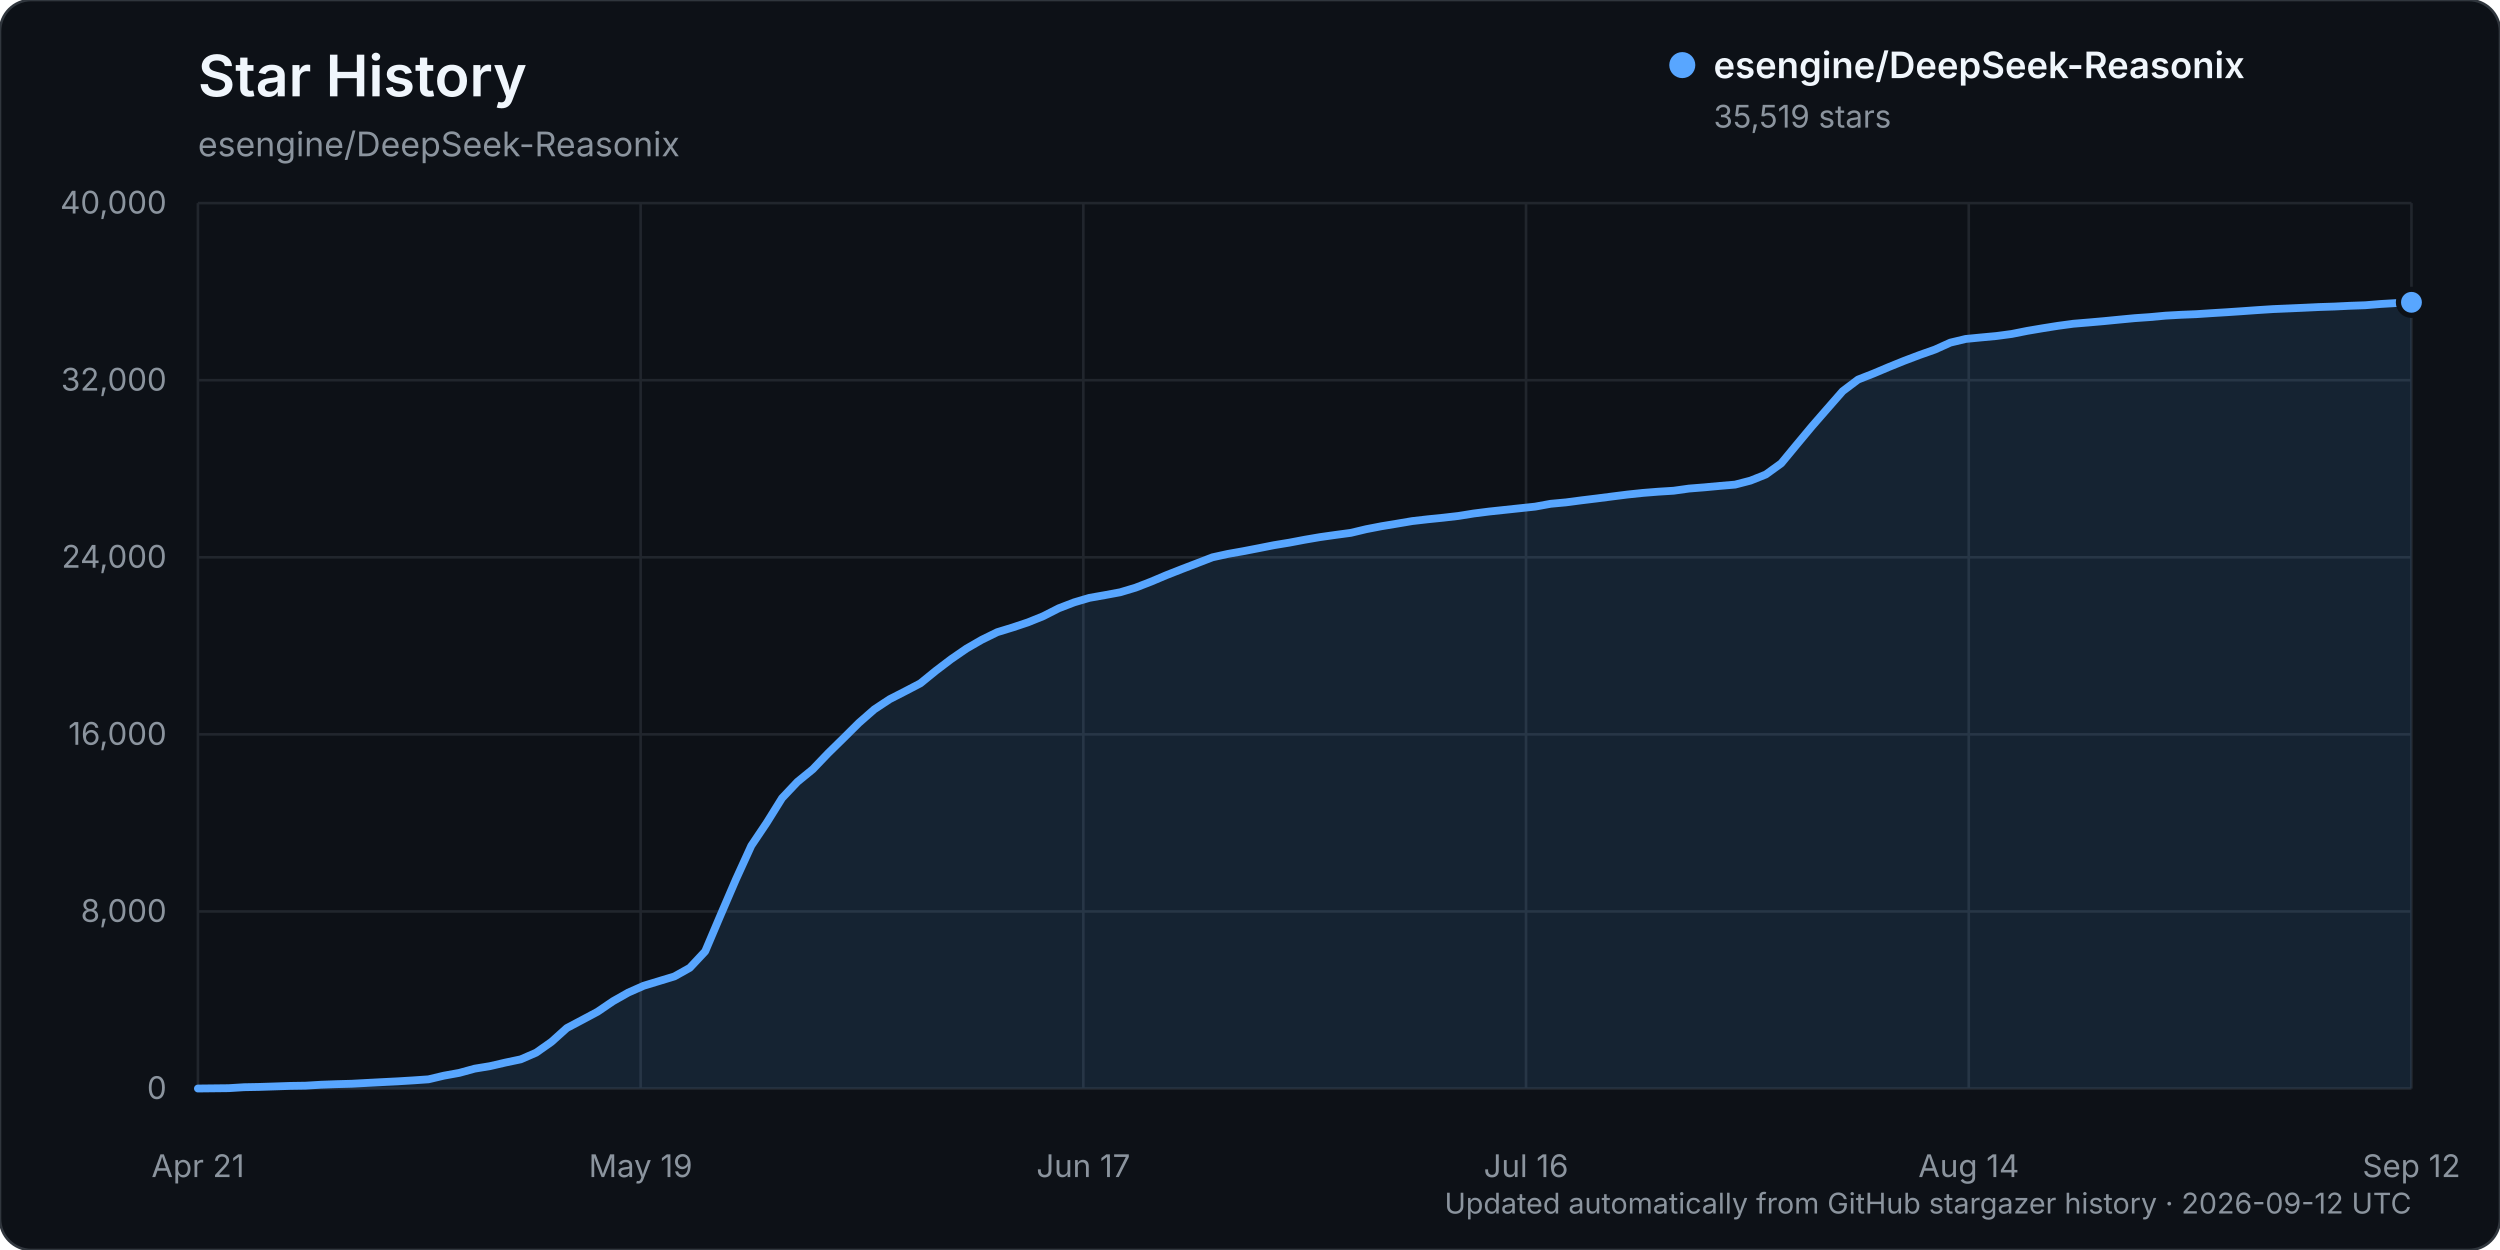
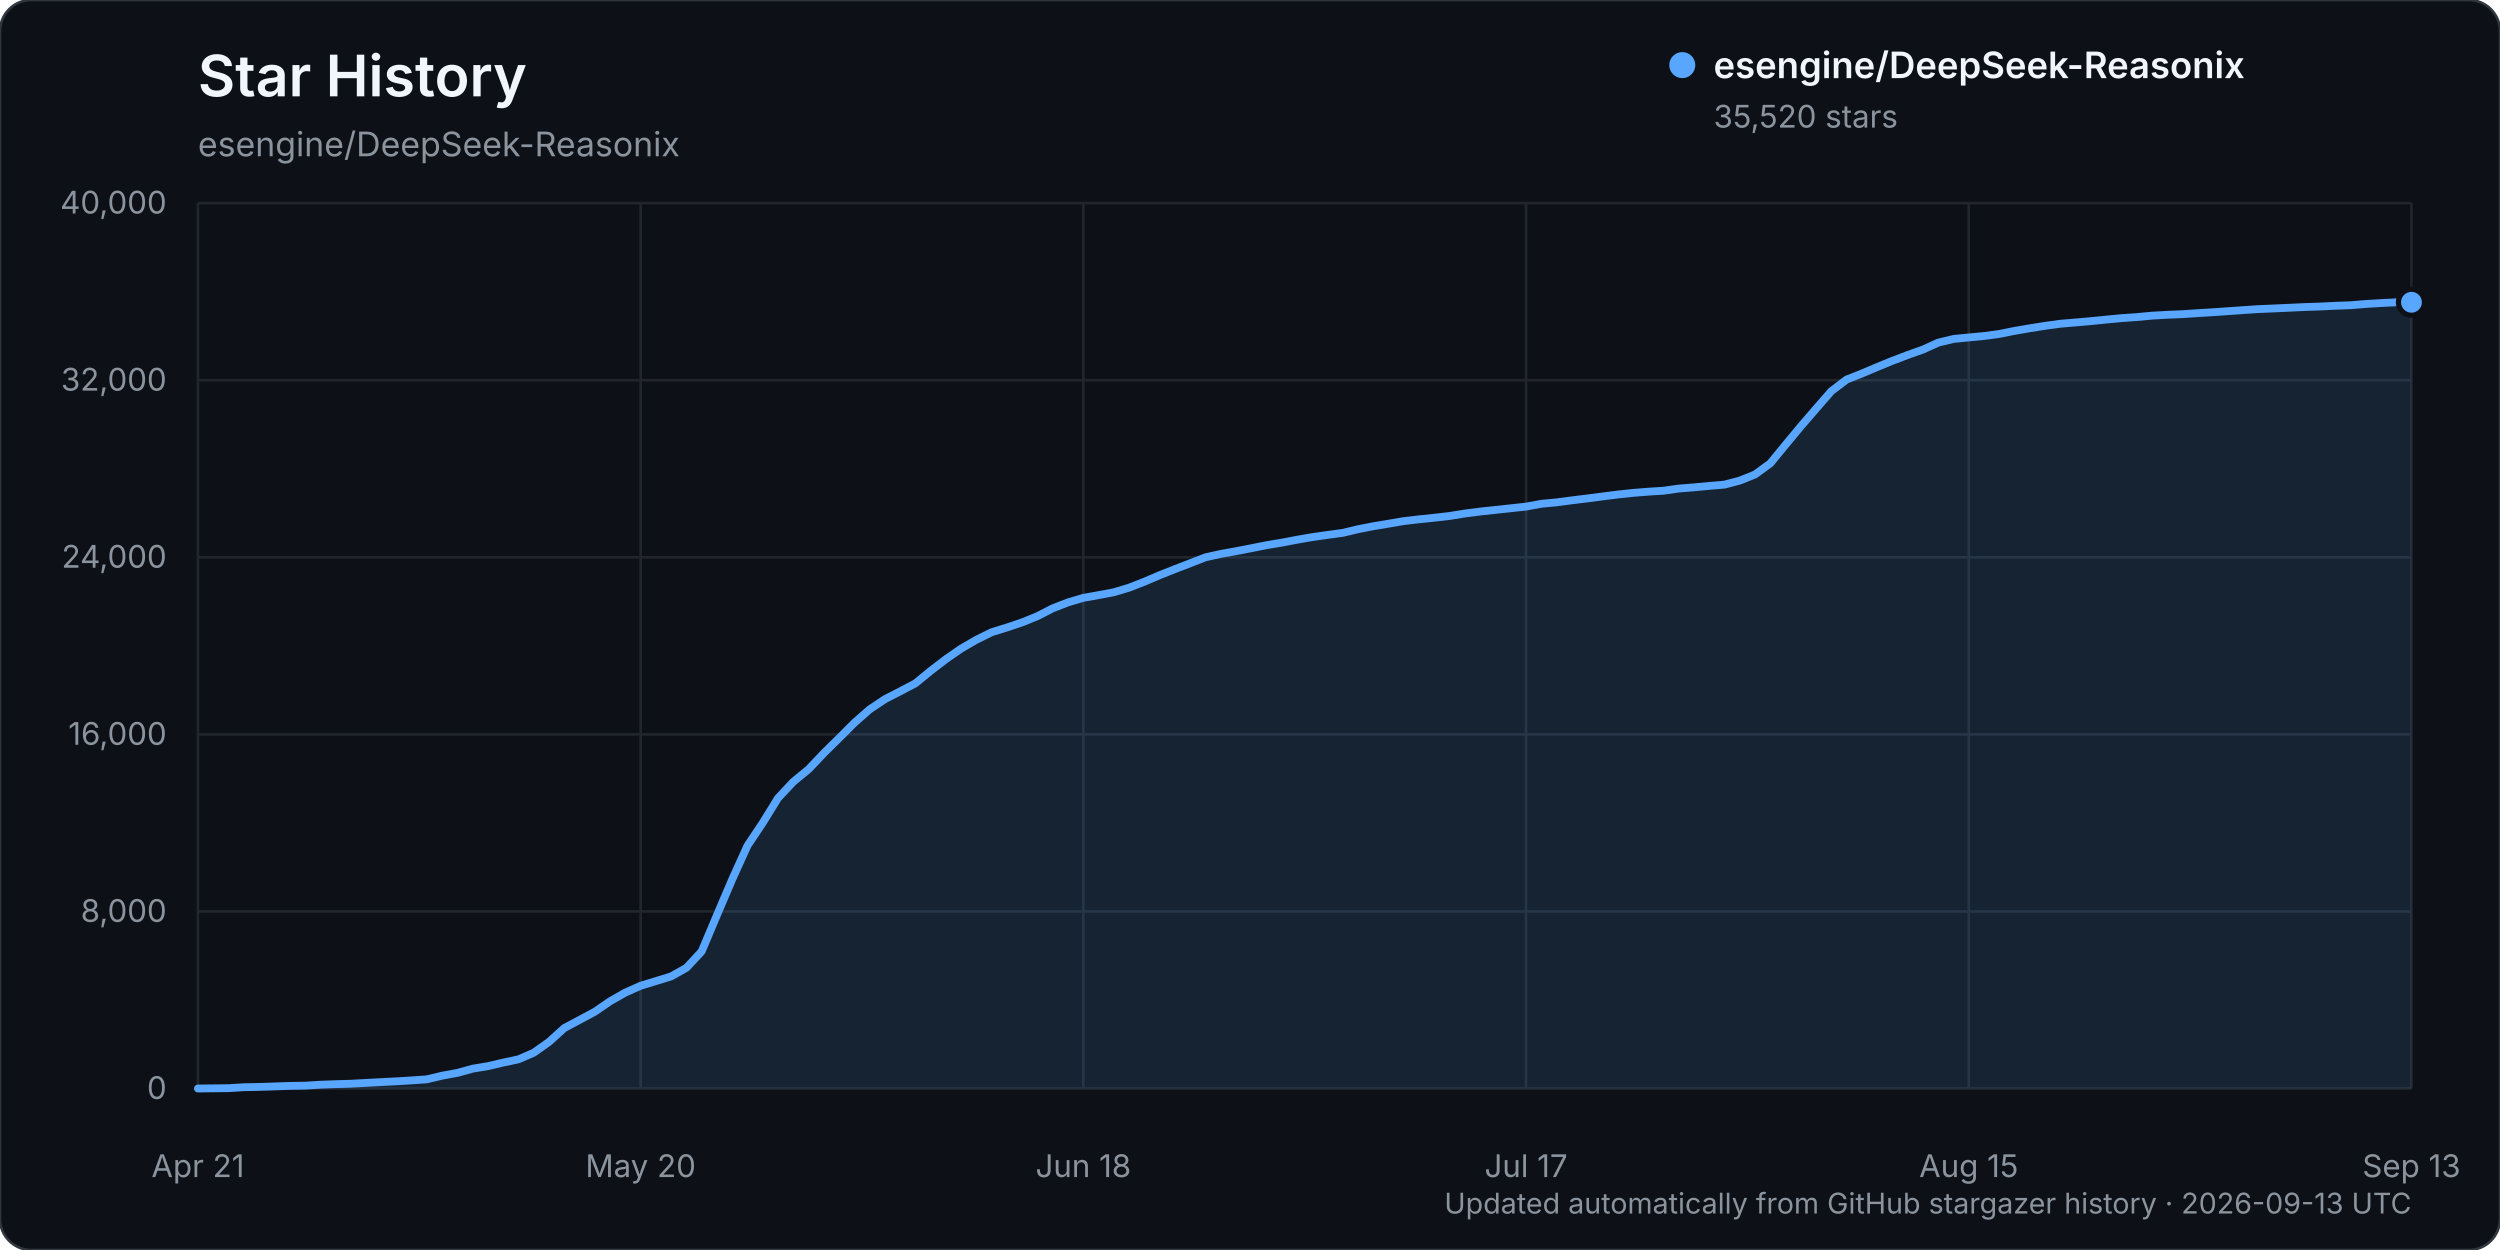
<svg xmlns="http://www.w3.org/2000/svg" width="960" height="480" viewBox="0 0 960 480" role="img" aria-labelledby="title description">
  <rect width="960" height="480" rx="12" fill="#0d1117" stroke="#30363d" />
  <text x="76" y="37" fill="#f0f6fc" font-family="-apple-system, BlinkMacSystemFont, 'Segoe UI', sans-serif" font-size="22" font-weight="600">Star History</text>
  <text x="76" y="60" fill="#8b949e" font-family="-apple-system, BlinkMacSystemFont, 'Segoe UI', sans-serif" font-size="13">esengine/DeepSeek-Reasonix</text>
  <g font-family="-apple-system, BlinkMacSystemFont, 'Segoe UI', sans-serif">
    <line x1="76" y1="418.00" x2="926" y2="418.00" stroke="#21262d" stroke-width="1" />
    <text x="64" y="422.00" text-anchor="end" fill="#8b949e" font-size="12">0</text>
    <line x1="76" y1="350.00" x2="926" y2="350.00" stroke="#21262d" stroke-width="1" />
    <text x="64" y="354.00" text-anchor="end" fill="#8b949e" font-size="12">8,000</text>
    <line x1="76" y1="282.00" x2="926" y2="282.00" stroke="#21262d" stroke-width="1" />
    <text x="64" y="286.00" text-anchor="end" fill="#8b949e" font-size="12">16,000</text>
    <line x1="76" y1="214.00" x2="926" y2="214.00" stroke="#21262d" stroke-width="1" />
    <text x="64" y="218.00" text-anchor="end" fill="#8b949e" font-size="12">24,000</text>
    <line x1="76" y1="146.00" x2="926" y2="146.00" stroke="#21262d" stroke-width="1" />
    <text x="64" y="150.00" text-anchor="end" fill="#8b949e" font-size="12">32,000</text>
    <line x1="76" y1="78.00" x2="926" y2="78.00" stroke="#21262d" stroke-width="1" />
    <text x="64" y="82.00" text-anchor="end" fill="#8b949e" font-size="12">40,000</text>
    <line x1="76.00" y1="78" x2="76.00" y2="418" stroke="#21262d" stroke-width="1" />
    <text x="76.00" y="452" text-anchor="middle" fill="#8b949e" font-size="12">Apr 21</text>
    <line x1="246.00" y1="78" x2="246.00" y2="418" stroke="#21262d" stroke-width="1" />
-     <text x="246.00" y="452" text-anchor="middle" fill="#8b949e" font-size="12">May 19</text>
+     <text x="246.00" y="452" text-anchor="middle" fill="#8b949e" font-size="12">May 20</text>
    <line x1="416.00" y1="78" x2="416.00" y2="418" stroke="#21262d" stroke-width="1" />
-     <text x="416.00" y="452" text-anchor="middle" fill="#8b949e" font-size="12">Jun 17</text>
+     <text x="416.00" y="452" text-anchor="middle" fill="#8b949e" font-size="12">Jun 18</text>
    <line x1="586.00" y1="78" x2="586.00" y2="418" stroke="#21262d" stroke-width="1" />
-     <text x="586.00" y="452" text-anchor="middle" fill="#8b949e" font-size="12">Jul 16</text>
+     <text x="586.00" y="452" text-anchor="middle" fill="#8b949e" font-size="12">Jul 17</text>
    <line x1="756.00" y1="78" x2="756.00" y2="418" stroke="#21262d" stroke-width="1" />
-     <text x="756.00" y="452" text-anchor="middle" fill="#8b949e" font-size="12">Aug 14</text>
+     <text x="756.00" y="452" text-anchor="middle" fill="#8b949e" font-size="12">Aug 15</text>
    <line x1="926.00" y1="78" x2="926.00" y2="418" stroke="#21262d" stroke-width="1" />
-     <text x="926.00" y="452" text-anchor="middle" fill="#8b949e" font-size="12">Sep 12</text>
-     <path d="M76.00,417.99 L87.81,417.86 L93.71,417.49 L99.61,417.38 L105.51,417.19 L111.42,416.99 L117.32,416.90 L123.22,416.54 L129.13,416.32 L135.03,416.16 L140.93,415.84 L146.83,415.53 L152.74,415.23 L158.64,414.87 L164.54,414.46 L170.44,413.06 L176.35,411.99 L182.25,410.37 L188.15,409.40 L194.06,408.03 L199.96,406.79 L205.86,404.23 L211.76,400.08 L217.67,394.77 L223.57,391.65 L229.47,388.50 L235.38,384.48 L241.28,381.14 L247.18,378.53 L253.08,376.74 L258.99,374.94 L264.89,371.64 L270.79,365.33 L276.69,351.42 L282.60,337.68 L288.50,324.75 L294.40,315.96 L300.31,306.47 L306.21,300.22 L312.11,295.40 L318.01,289.23 L323.92,283.44 L329.82,277.58 L335.72,272.41 L341.63,268.50 L347.53,265.48 L353.43,262.40 L359.33,257.60 L365.24,253.11 L371.14,249.05 L377.04,245.65 L382.94,242.76 L388.85,240.95 L394.75,238.98 L400.65,236.59 L406.56,233.58 L412.46,231.31 L418.36,229.57 L424.26,228.53 L430.17,227.43 L436.07,225.66 L441.97,223.37 L447.88,220.87 L453.78,218.55 L459.68,216.29 L465.58,214.01 L471.49,212.71 L477.39,211.66 L483.29,210.52 L489.19,209.35 L495.10,208.38 L501.00,207.26 L506.90,206.25 L512.81,205.41 L518.71,204.62 L524.61,203.21 L530.51,202.07 L536.42,201.09 L542.32,200.09 L548.22,199.41 L554.13,198.81 L560.03,198.13 L565.93,197.18 L571.83,196.43 L577.74,195.80 L583.64,195.17 L589.54,194.54 L595.44,193.46 L601.35,192.91 L607.25,192.13 L613.15,191.41 L619.06,190.65 L624.96,189.90 L630.86,189.28 L636.76,188.81 L642.67,188.44 L648.57,187.61 L654.47,187.14 L660.38,186.59 L666.28,186.09 L672.18,184.56 L678.08,182.20 L683.99,177.93 L689.89,170.79 L695.79,163.71 L701.69,156.94 L707.60,150.20 L713.50,145.75 L719.40,143.44 L725.31,140.94 L731.21,138.55 L737.11,136.32 L743.01,134.24 L748.92,131.57 L754.82,130.16 L760.72,129.58 L766.63,129.03 L772.53,128.24 L778.43,127.06 L784.33,126.06 L790.24,125.12 L796.14,124.32 L802.04,123.83 L807.94,123.31 L813.85,122.73 L819.75,122.17 L825.65,121.76 L831.56,121.21 L837.46,120.88 L843.36,120.64 L849.26,120.25 L855.17,119.89 L861.07,119.49 L866.97,119.07 L872.88,118.69 L878.78,118.44 L884.68,118.18 L890.58,117.90 L896.49,117.71 L902.39,117.42 L908.29,117.21 L914.19,116.73 L920.10,116.38 L926.00,116.09 L926.00,418.00 L76.00,418.00 Z" fill="#58a6ff" opacity="0.12" />
-     <path d="M76.00,417.99 L87.81,417.86 L93.71,417.49 L99.61,417.38 L105.51,417.19 L111.42,416.99 L117.32,416.90 L123.22,416.54 L129.13,416.32 L135.03,416.16 L140.93,415.84 L146.83,415.53 L152.74,415.23 L158.64,414.87 L164.54,414.46 L170.44,413.06 L176.35,411.99 L182.25,410.37 L188.15,409.40 L194.06,408.03 L199.96,406.79 L205.86,404.23 L211.76,400.08 L217.67,394.77 L223.57,391.65 L229.47,388.50 L235.38,384.48 L241.28,381.14 L247.18,378.53 L253.08,376.74 L258.99,374.94 L264.89,371.64 L270.79,365.33 L276.69,351.42 L282.60,337.68 L288.50,324.75 L294.40,315.96 L300.31,306.47 L306.21,300.22 L312.11,295.40 L318.01,289.23 L323.92,283.44 L329.82,277.58 L335.72,272.41 L341.63,268.50 L347.53,265.48 L353.43,262.40 L359.33,257.60 L365.24,253.11 L371.14,249.05 L377.04,245.65 L382.94,242.76 L388.85,240.95 L394.75,238.98 L400.65,236.59 L406.56,233.58 L412.46,231.31 L418.36,229.57 L424.26,228.53 L430.17,227.43 L436.07,225.66 L441.97,223.37 L447.88,220.87 L453.78,218.55 L459.68,216.29 L465.58,214.01 L471.49,212.71 L477.39,211.66 L483.29,210.52 L489.19,209.35 L495.10,208.38 L501.00,207.26 L506.90,206.25 L512.81,205.41 L518.71,204.62 L524.61,203.21 L530.51,202.07 L536.42,201.09 L542.32,200.09 L548.22,199.41 L554.13,198.81 L560.03,198.13 L565.93,197.18 L571.83,196.43 L577.74,195.80 L583.64,195.17 L589.54,194.54 L595.44,193.46 L601.35,192.91 L607.25,192.13 L613.15,191.41 L619.06,190.65 L624.96,189.90 L630.86,189.28 L636.76,188.81 L642.67,188.44 L648.57,187.61 L654.47,187.14 L660.38,186.59 L666.28,186.09 L672.18,184.56 L678.08,182.20 L683.99,177.93 L689.89,170.79 L695.79,163.71 L701.69,156.94 L707.60,150.20 L713.50,145.75 L719.40,143.44 L725.31,140.94 L731.21,138.55 L737.11,136.32 L743.01,134.24 L748.92,131.57 L754.82,130.16 L760.72,129.58 L766.63,129.03 L772.53,128.24 L778.43,127.06 L784.33,126.06 L790.24,125.12 L796.14,124.32 L802.04,123.83 L807.94,123.31 L813.85,122.73 L819.75,122.17 L825.65,121.76 L831.56,121.21 L837.46,120.88 L843.36,120.64 L849.26,120.25 L855.17,119.89 L861.07,119.49 L866.97,119.07 L872.88,118.69 L878.78,118.44 L884.68,118.18 L890.58,117.90 L896.49,117.71 L902.39,117.42 L908.29,117.21 L914.19,116.73 L920.10,116.38 L926.00,116.09" fill="none" stroke="#58a6ff" stroke-width="3" stroke-linecap="round" stroke-linejoin="round" />
-     <circle cx="926.00" cy="116.09" r="5" fill="#58a6ff" stroke="#0d1117" stroke-width="2" />
+     <text x="926.00" y="452" text-anchor="middle" fill="#8b949e" font-size="12">Sep 13</text>
+     <path d="M76.00,417.99 L87.72,417.86 L93.59,417.49 L99.45,417.38 L105.31,417.19 L111.17,416.99 L117.03,416.90 L122.90,416.54 L128.76,416.32 L134.62,416.16 L140.48,415.84 L146.34,415.53 L152.21,415.23 L158.07,414.87 L163.93,414.46 L169.79,413.06 L175.66,411.99 L181.52,410.37 L187.38,409.40 L193.24,408.03 L199.10,406.79 L204.97,404.23 L210.83,400.08 L216.69,394.77 L222.55,391.65 L228.41,388.50 L234.28,384.48 L240.14,381.14 L246.00,378.53 L251.86,376.74 L257.72,374.94 L263.59,371.64 L269.45,365.33 L275.31,351.42 L281.17,337.68 L287.03,324.75 L292.90,315.96 L298.76,306.47 L304.62,300.22 L310.48,295.40 L316.34,289.23 L322.21,283.44 L328.07,277.58 L333.93,272.41 L339.79,268.50 L345.66,265.48 L351.52,262.40 L357.38,257.60 L363.24,253.11 L369.10,249.05 L374.97,245.65 L380.83,242.76 L386.69,240.95 L392.55,238.98 L398.41,236.59 L404.28,233.58 L410.14,231.31 L416.00,229.57 L421.86,228.53 L427.72,227.43 L433.59,225.66 L439.45,223.37 L445.31,220.87 L451.17,218.55 L457.03,216.29 L462.90,214.01 L468.76,212.71 L474.62,211.66 L480.48,210.52 L486.34,209.35 L492.21,208.38 L498.07,207.26 L503.93,206.25 L509.79,205.41 L515.66,204.62 L521.52,203.21 L527.38,202.07 L533.24,201.09 L539.10,200.09 L544.97,199.41 L550.83,198.81 L556.69,198.13 L562.55,197.18 L568.41,196.43 L574.28,195.80 L580.14,195.17 L586.00,194.54 L591.86,193.46 L597.72,192.91 L603.59,192.13 L609.45,191.41 L615.31,190.65 L621.17,189.90 L627.03,189.28 L632.90,188.81 L638.76,188.44 L644.62,187.61 L650.48,187.14 L656.34,186.59 L662.21,186.09 L668.07,184.56 L673.93,182.20 L679.79,177.93 L685.66,170.79 L691.52,163.71 L697.38,156.94 L703.24,150.20 L709.10,145.75 L714.97,143.44 L720.83,140.94 L726.69,138.55 L732.55,136.32 L738.41,134.24 L744.28,131.57 L750.14,130.16 L756.00,129.58 L761.86,129.03 L767.72,128.24 L773.59,127.06 L779.45,126.06 L785.31,125.12 L791.17,124.32 L797.03,123.83 L802.90,123.31 L808.76,122.73 L814.62,122.17 L820.48,121.76 L826.34,121.21 L832.21,120.88 L838.07,120.64 L843.93,120.25 L849.79,119.89 L855.66,119.49 L861.52,119.07 L867.38,118.69 L873.24,118.44 L879.10,118.18 L884.97,117.90 L890.83,117.71 L896.69,117.42 L902.55,117.21 L908.41,116.73 L914.28,116.38 L920.14,116.08 L926.00,116.08 L926.00,418.00 L76.00,418.00 Z" fill="#58a6ff" opacity="0.12" />
+     <path d="M76.00,417.99 L87.72,417.86 L93.59,417.49 L99.45,417.38 L105.31,417.19 L111.17,416.99 L117.03,416.90 L122.90,416.54 L128.76,416.32 L134.62,416.16 L140.48,415.84 L146.34,415.53 L152.21,415.23 L158.07,414.87 L163.93,414.46 L169.79,413.06 L175.66,411.99 L181.52,410.37 L187.38,409.40 L193.24,408.03 L199.10,406.79 L204.97,404.23 L210.83,400.08 L216.69,394.77 L222.55,391.65 L228.41,388.50 L234.28,384.48 L240.14,381.14 L246.00,378.53 L251.86,376.74 L257.72,374.94 L263.59,371.64 L269.45,365.33 L275.31,351.42 L281.17,337.68 L287.03,324.75 L292.90,315.96 L298.76,306.47 L304.62,300.22 L310.48,295.40 L316.34,289.23 L322.21,283.44 L328.07,277.58 L333.93,272.41 L339.79,268.50 L345.66,265.48 L351.52,262.40 L357.38,257.60 L363.24,253.11 L369.10,249.05 L374.97,245.65 L380.83,242.76 L386.69,240.95 L392.55,238.98 L398.41,236.59 L404.28,233.58 L410.14,231.31 L416.00,229.57 L421.86,228.53 L427.72,227.43 L433.59,225.66 L439.45,223.37 L445.31,220.87 L451.17,218.55 L457.03,216.29 L462.90,214.01 L468.76,212.71 L474.62,211.66 L480.48,210.52 L486.34,209.35 L492.21,208.38 L498.07,207.26 L503.93,206.25 L509.79,205.41 L515.66,204.62 L521.52,203.21 L527.38,202.07 L533.24,201.09 L539.10,200.09 L544.97,199.41 L550.83,198.81 L556.69,198.13 L562.55,197.18 L568.41,196.43 L574.28,195.80 L580.14,195.17 L586.00,194.54 L591.86,193.46 L597.72,192.91 L603.59,192.13 L609.45,191.41 L615.31,190.65 L621.17,189.90 L627.03,189.28 L632.90,188.81 L638.76,188.44 L644.62,187.61 L650.48,187.14 L656.34,186.59 L662.21,186.09 L668.07,184.56 L673.93,182.20 L679.79,177.93 L685.66,170.79 L691.52,163.71 L697.38,156.94 L703.24,150.20 L709.10,145.75 L714.97,143.44 L720.83,140.94 L726.69,138.55 L732.55,136.32 L738.41,134.24 L744.28,131.57 L750.14,130.16 L756.00,129.58 L761.86,129.03 L767.72,128.24 L773.59,127.06 L779.45,126.06 L785.31,125.12 L791.17,124.32 L797.03,123.83 L802.90,123.31 L808.76,122.73 L814.62,122.17 L820.48,121.76 L826.34,121.21 L832.21,120.88 L838.07,120.64 L843.93,120.25 L849.79,119.89 L855.66,119.49 L861.52,119.07 L867.38,118.69 L873.24,118.44 L879.10,118.18 L884.97,117.90 L890.83,117.71 L896.69,117.42 L902.55,117.21 L908.41,116.73 L914.28,116.38 L920.14,116.08 L926.00,116.08" fill="none" stroke="#58a6ff" stroke-width="3" stroke-linecap="round" stroke-linejoin="round" />
+     <circle cx="926.00" cy="116.08" r="5" fill="#58a6ff" stroke="#0d1117" stroke-width="2" />
    <g transform="translate(646, 25)">
      <circle cx="0" cy="0" r="5" fill="#58a6ff" />
      <text x="12" y="5" fill="#f0f6fc" font-size="14" font-weight="600">esengine/DeepSeek-Reasonix</text>
-       <text x="12" y="24" fill="#8b949e" font-size="12">35,519 stars</text>
+       <text x="12" y="24" fill="#8b949e" font-size="12">35,520 stars</text>
    </g>
-     <text x="926" y="466" text-anchor="end" fill="#8b949e" font-size="11">Updated automatically from GitHub stargazer history · 2026-09-12 UTC</text>
+     <text x="926" y="466" text-anchor="end" fill="#8b949e" font-size="11">Updated automatically from GitHub stargazer history · 2026-09-13 UTC</text>
  </g>
</svg>
